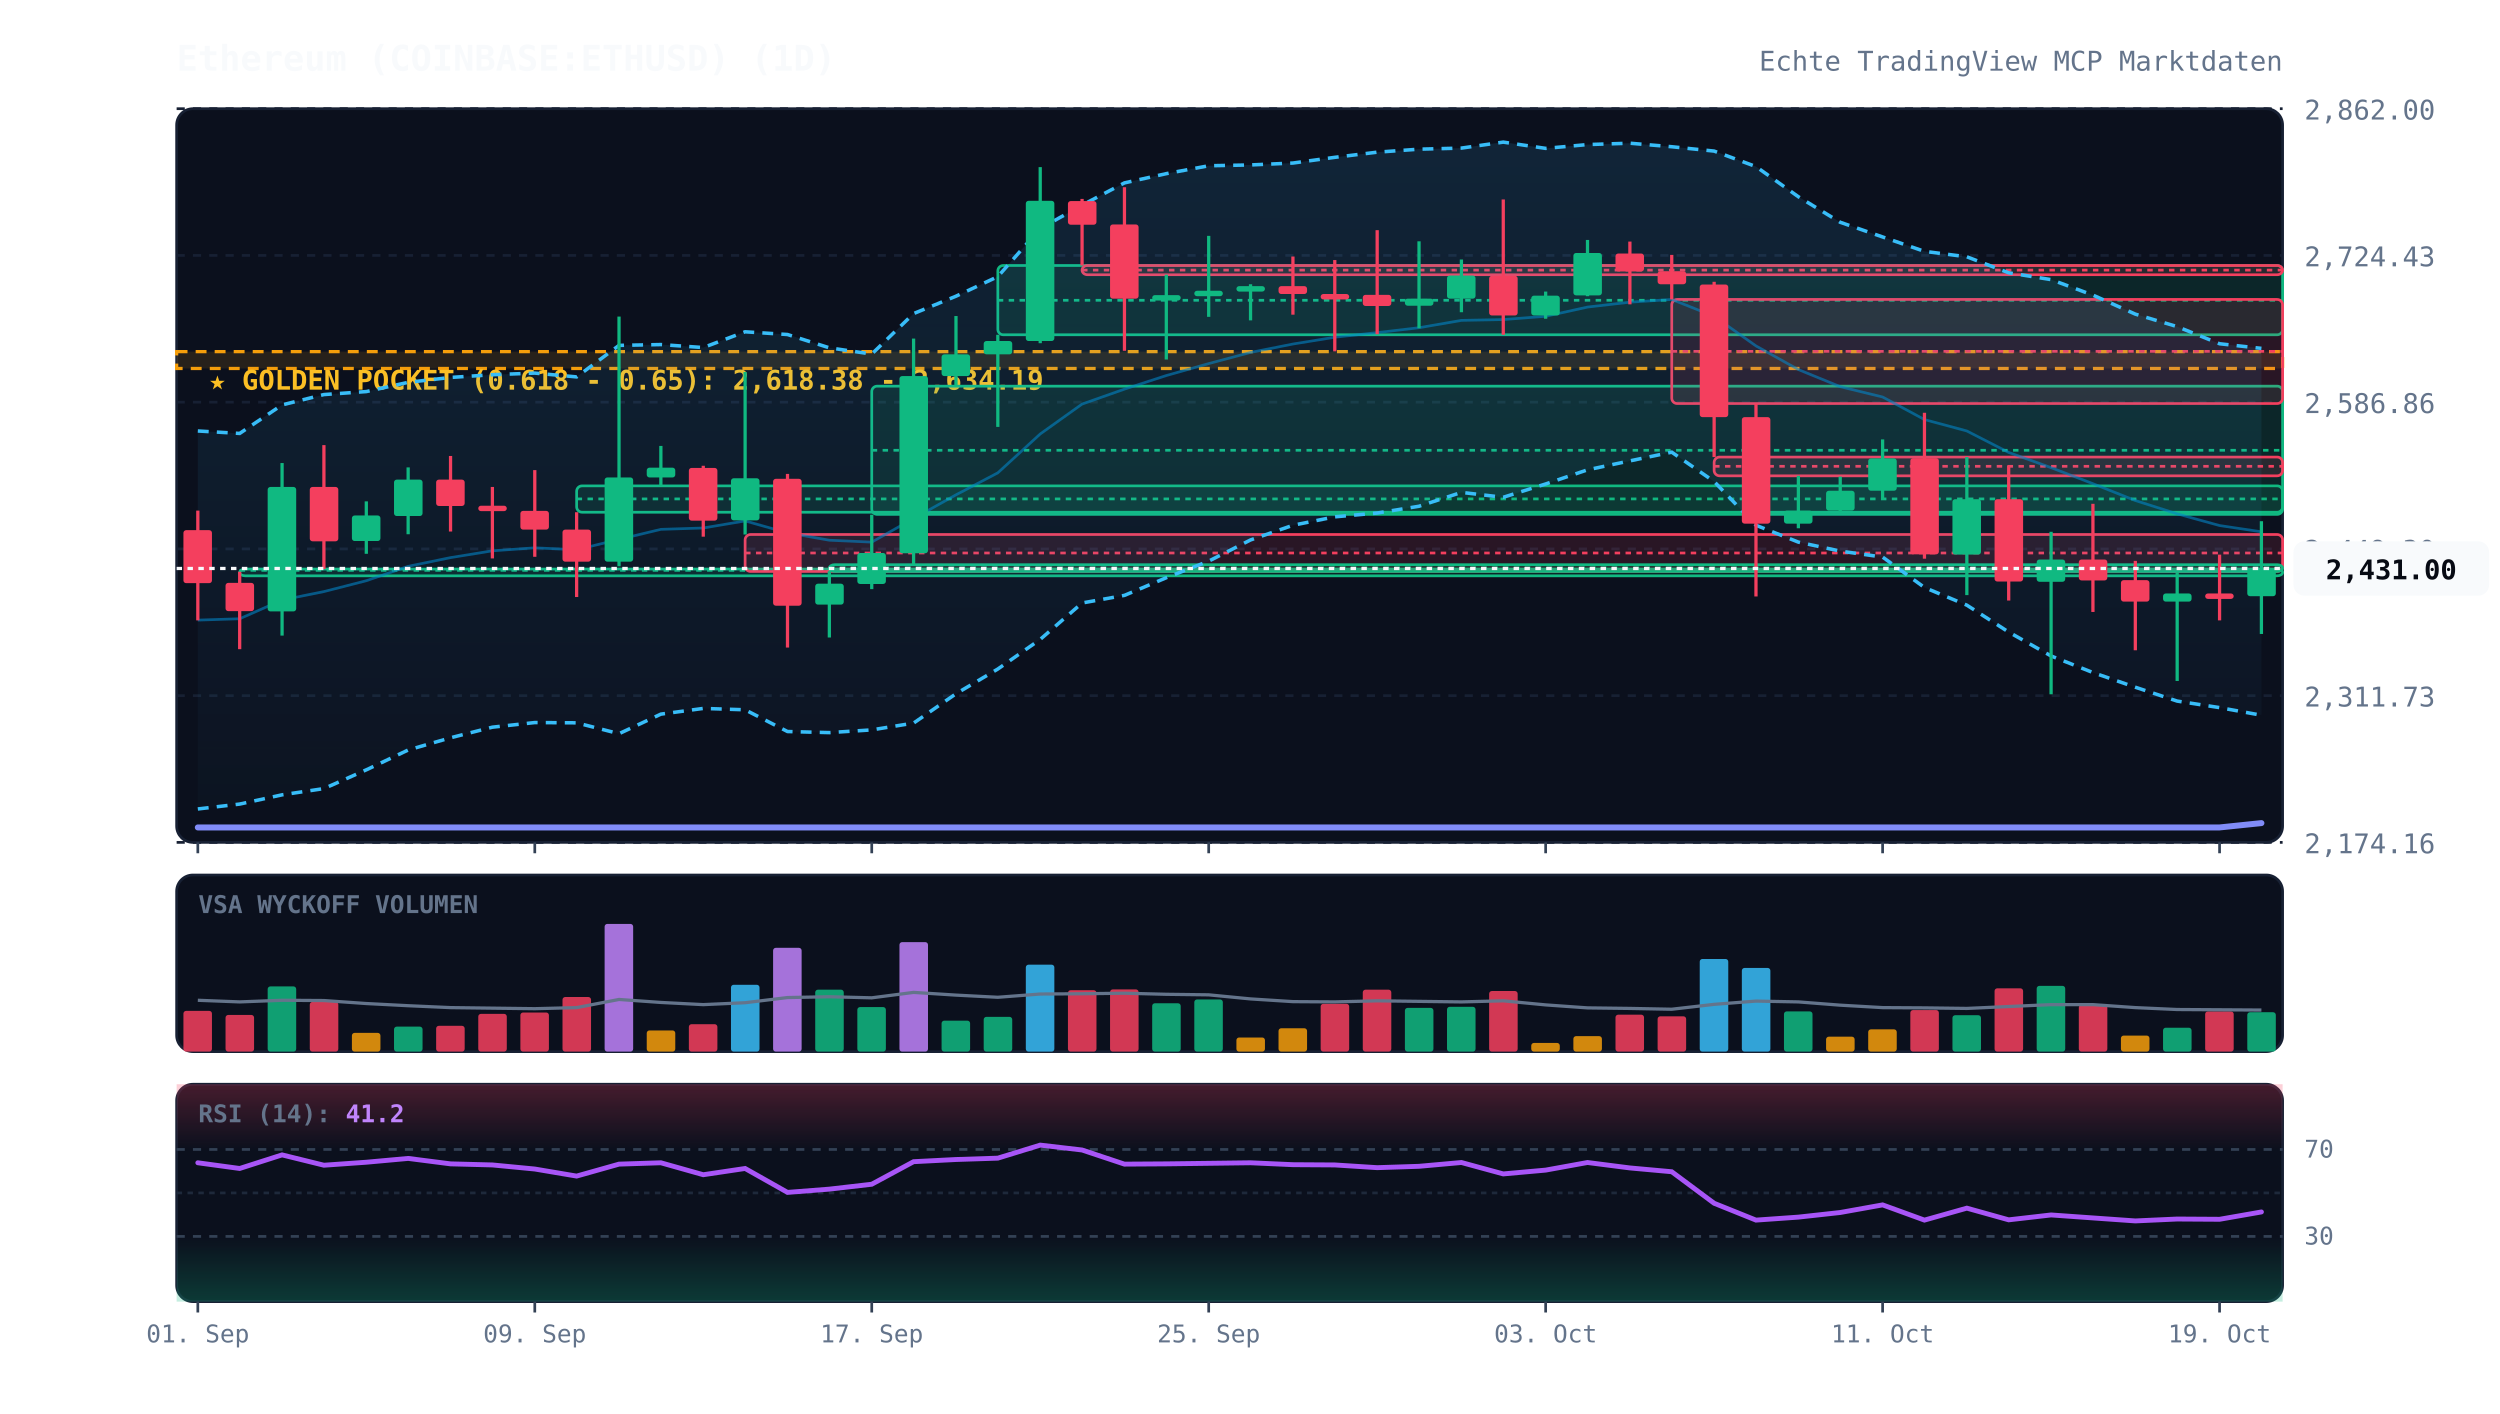
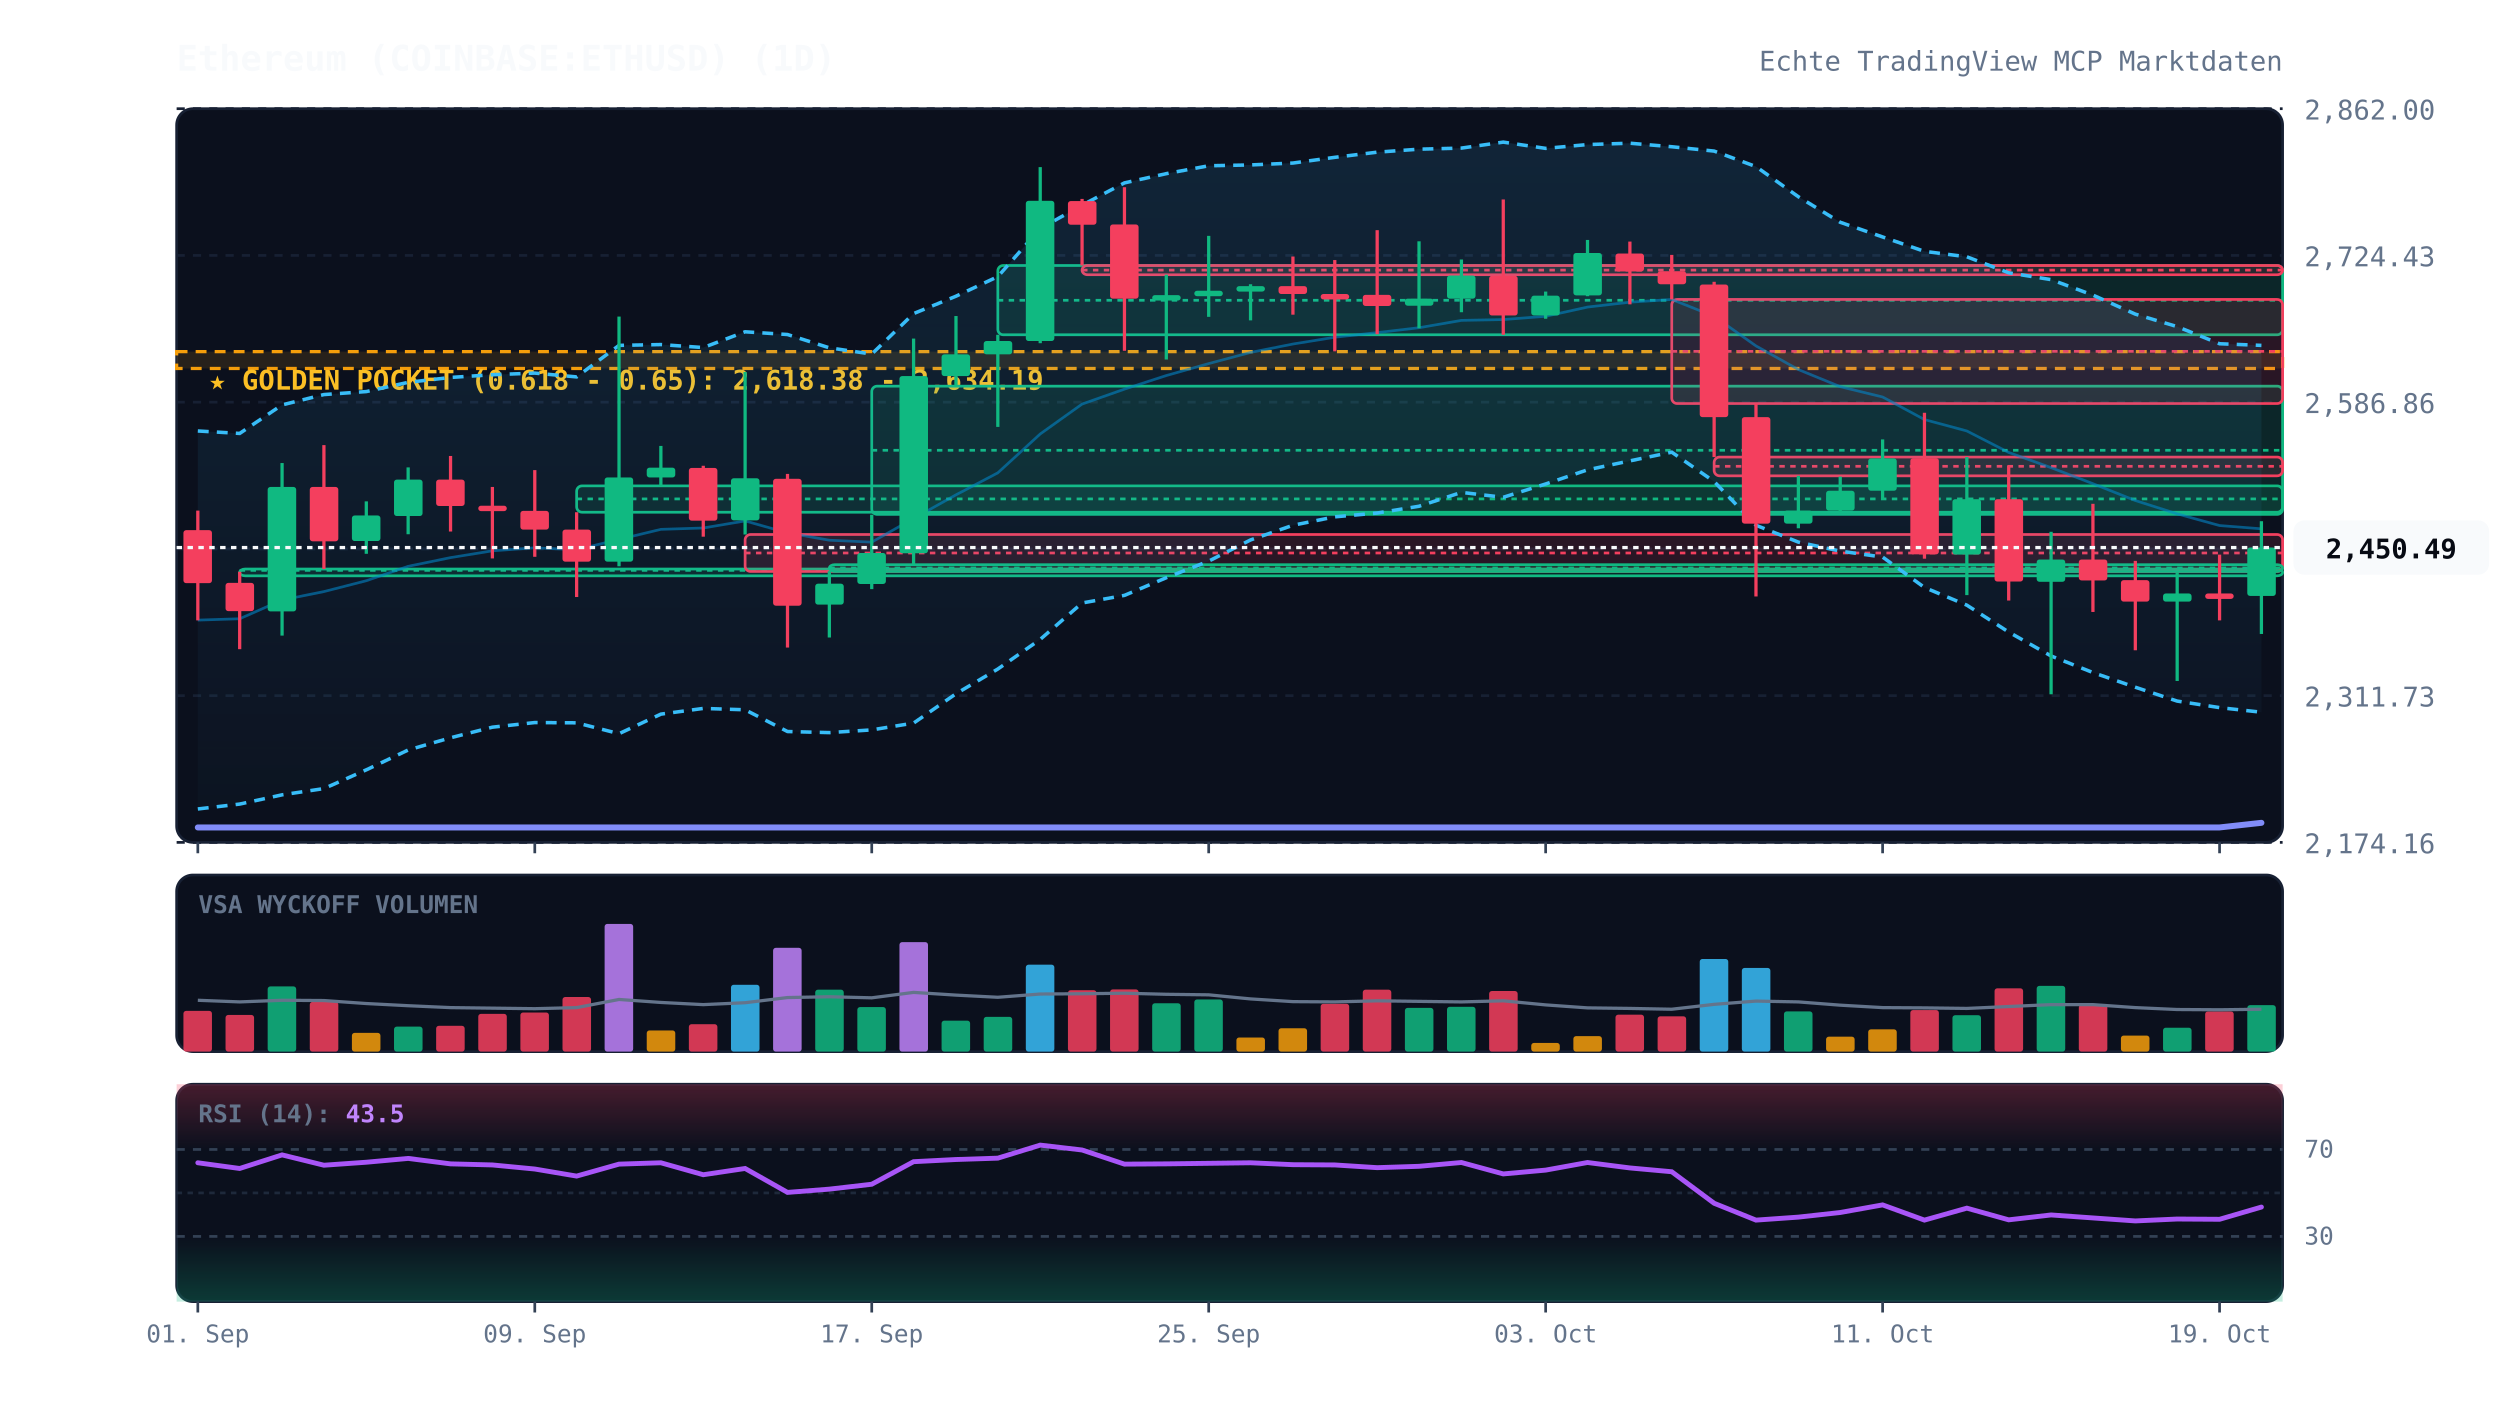
<svg xmlns="http://www.w3.org/2000/svg" viewBox="0 0 920 520" width="100%" height="100%" style="background:#070a13; font-family:'JetBrains Mono', monospace;">
  <defs>
    <linearGradient id="cloud-grad" x1="0%" y1="0%" x2="0%" y2="100%">
      <stop offset="0%" stop-color="#38bdf8" stop-opacity="0.12" />
      <stop offset="100%" stop-color="#38bdf8" stop-opacity="0.02" />
    </linearGradient>
    <linearGradient id="rsi-overbought" x1="0%" y1="0%" x2="0%" y2="100%">
      <stop offset="0%" stop-color="#f43f5e" stop-opacity="0.25" />
      <stop offset="100%" stop-color="#f43f5e" stop-opacity="0.0" />
    </linearGradient>
    <linearGradient id="rsi-oversold" x1="0%" y1="0%" x2="0%" y2="100%">
      <stop offset="0%" stop-color="#10b981" stop-opacity="0.0" />
      <stop offset="100%" stop-color="#10b981" stop-opacity="0.25" />
    </linearGradient>
  </defs>
  <rect x="65" y="40" width="775" height="270" fill="#0b101d" rx="6" stroke="#172033" stroke-width="1" />
  <rect x="65" y="322" width="775" height="65" fill="#0b101d" rx="6" stroke="#172033" stroke-width="1" />
  <rect x="65" y="399" width="775" height="80" fill="#0b101d" rx="6" stroke="#172033" stroke-width="1" />
  <line x1="65" y1="310.0" x2="840" y2="310.0" stroke="#172033" stroke-dasharray="3,3" stroke-width="1" />
  <text x="848" y="314.0" fill="#64748b" font-size="10" text-anchor="start">2,174.16</text>
  <line x1="65" y1="256.0" x2="840" y2="256.0" stroke="#172033" stroke-dasharray="3,3" stroke-width="1" />
  <text x="848" y="260.0" fill="#64748b" font-size="10" text-anchor="start">2,311.73</text>
  <line x1="65" y1="202.0" x2="840" y2="202.0" stroke="#172033" stroke-dasharray="3,3" stroke-width="1" />
  <text x="848" y="206.0" fill="#64748b" font-size="10" text-anchor="start">2,449.30</text>
  <line x1="65" y1="148.0" x2="840" y2="148.0" stroke="#172033" stroke-dasharray="3,3" stroke-width="1" />
  <text x="848" y="152.0" fill="#64748b" font-size="10" text-anchor="start">2,586.86</text>
  <line x1="65" y1="94.0" x2="840" y2="94.0" stroke="#172033" stroke-dasharray="3,3" stroke-width="1" />
  <text x="848" y="98.0" fill="#64748b" font-size="10" text-anchor="start">2,724.43</text>
  <line x1="65" y1="40.0" x2="840" y2="40.0" stroke="#172033" stroke-dasharray="3,3" stroke-width="1" />
  <text x="848" y="44.0" fill="#64748b" font-size="10" text-anchor="start">2,862.00</text>
  <rect x="65" y="129.4" width="775" height="6.2" fill="rgba(245, 158, 11, 0.12)" stroke="#f59e0b" stroke-dasharray="4,3" stroke-width="1.2" />
  <text x="77" y="143.4" fill="#fbbf24" font-size="10" font-weight="bold">★ GOLDEN POCKET (0.618 - 0.65): 2,618.38 - 2,634.19</text>
  <rect x="88.2" y="209.4" width="751.8" height="2.5" fill="rgba(16, 185, 129, 0.13)" stroke="#10b981" stroke-width="1" rx="2" />
  <line x1="88.2" y1="209.9" x2="840" y2="209.9" stroke="#10b981" stroke-dasharray="2,2" stroke-width="1" />
  <rect x="212.2" y="178.8" width="627.8" height="9.7" fill="rgba(16, 185, 129, 0.13)" stroke="#10b981" stroke-width="1" rx="2" />
  <line x1="212.2" y1="183.6" x2="840" y2="183.6" stroke="#10b981" stroke-dasharray="2,2" stroke-width="1" />
  <rect x="274.2" y="196.7" width="565.8" height="13.6" fill="rgba(244, 63, 94, 0.13)" stroke="#f43f5e" stroke-width="1" rx="2" />
  <line x1="274.2" y1="203.5" x2="840" y2="203.5" stroke="#f43f5e" stroke-dasharray="2,2" stroke-width="1" />
  <rect x="305.2" y="207.8" width="534.8" height="2.5" fill="rgba(16, 185, 129, 0.13)" stroke="#10b981" stroke-width="1" rx="2" />
  <line x1="305.2" y1="209.0" x2="840" y2="209.0" stroke="#10b981" stroke-dasharray="2,2" stroke-width="1" />
  <rect x="320.8" y="142.1" width="519.2" height="47.2" fill="rgba(16, 185, 129, 0.13)" stroke="#10b981" stroke-width="1" rx="2" />
  <line x1="320.8" y1="165.7" x2="840" y2="165.7" stroke="#10b981" stroke-dasharray="2,2" stroke-width="1" />
  <rect x="367.2" y="97.7" width="472.8" height="25.5" fill="rgba(16, 185, 129, 0.13)" stroke="#10b981" stroke-width="1" rx="2" />
  <line x1="367.2" y1="110.5" x2="840" y2="110.5" stroke="#10b981" stroke-dasharray="2,2" stroke-width="1" />
  <rect x="398.2" y="97.7" width="441.8" height="3.4" fill="rgba(244, 63, 94, 0.13)" stroke="#f43f5e" stroke-width="1" rx="2" />
  <line x1="398.2" y1="99.4" x2="840" y2="99.4" stroke="#f43f5e" stroke-dasharray="2,2" stroke-width="1" />
  <rect x="615.2" y="110.2" width="224.8" height="38.3" fill="rgba(244, 63, 94, 0.13)" stroke="#f43f5e" stroke-width="1" rx="2" />
  <line x1="615.2" y1="129.3" x2="840" y2="129.3" stroke="#f43f5e" stroke-dasharray="2,2" stroke-width="1" />
  <rect x="630.8" y="168.2" width="209.2" height="6.9" fill="rgba(244, 63, 94, 0.13)" stroke="#f43f5e" stroke-width="1" rx="2" />
  <line x1="630.8" y1="171.6" x2="840" y2="171.6" stroke="#f43f5e" stroke-dasharray="2,2" stroke-width="1" />
-   <polygon points="72.8,158.6 88.2,159.5 103.8,149.0 119.2,145.2 134.8,144.1 150.2,140.7 165.8,138.9 181.2,137.9 196.8,137.3 212.2,138.7 227.8,127.1 243.2,126.8 258.8,127.9 274.2,122.1 289.8,123.1 305.2,128.0 320.8,130.3 336.2,115.4 351.8,109.0 367.2,101.8 382.8,84.1 398.2,75.5 413.8,67.3 429.2,63.9 444.8,61.0 460.2,60.7 475.8,60.0 491.2,57.9 506.8,56.0 522.2,54.9 537.8,54.5 553.2,52.3 568.8,54.6 584.2,53.2 599.8,52.7 615.2,54.0 630.8,55.6 646.2,61.3 661.8,72.4 677.2,81.8 692.8,87.2 708.2,92.5 723.8,94.5 739.2,100.4 754.8,102.9 770.2,108.6 785.8,115.6 801.2,120.2 816.8,126.5 832.2,128.2 832.2,263.2 816.8,260.4 801.2,258.0 785.8,252.9 770.2,247.5 754.8,241.4 739.2,232.6 723.8,222.7 708.2,216.2 692.8,205.0 677.2,202.8 661.8,199.5 646.2,193.3 630.8,177.2 615.2,166.4 599.8,169.6 584.2,172.9 568.8,178.1 553.2,183.0 537.8,181.2 522.2,186.3 506.8,188.8 491.2,190.2 475.8,193.3 460.2,198.7 444.8,206.5 429.2,212.6 413.8,219.1 398.2,221.9 382.8,235.3 367.2,246.2 351.8,255.3 336.2,266.1 320.8,268.6 305.2,269.6 289.8,269.2 274.2,261.2 258.8,260.7 243.2,262.8 227.8,270.0 212.2,266.0 196.8,265.9 181.2,267.6 165.8,271.5 150.2,276.0 134.8,283.3 119.2,290.2 103.8,292.5 88.2,295.9 72.8,297.7" fill="url(#cloud-grad)" />
-   <polyline points="72.8,158.6 88.2,159.5 103.8,149.0 119.2,145.2 134.8,144.1 150.2,140.7 165.8,138.9 181.2,137.9 196.8,137.3 212.2,138.7 227.8,127.1 243.2,126.8 258.8,127.9 274.2,122.1 289.8,123.1 305.2,128.0 320.8,130.3 336.2,115.4 351.8,109.0 367.2,101.8 382.8,84.1 398.2,75.5 413.8,67.3 429.2,63.9 444.8,61.0 460.2,60.7 475.8,60.0 491.2,57.9 506.8,56.0 522.2,54.9 537.8,54.5 553.2,52.3 568.8,54.6 584.2,53.2 599.8,52.7 615.2,54.0 630.8,55.6 646.2,61.3 661.8,72.4 677.2,81.8 692.8,87.2 708.2,92.5 723.8,94.5 739.2,100.4 754.8,102.9 770.2,108.6 785.8,115.6 801.2,120.2 816.8,126.5 832.2,128.2" fill="none" stroke="#38bdf8" stroke-width="1.3" stroke-dasharray="4,3" />
-   <polyline points="72.8,297.7 88.2,295.9 103.8,292.5 119.2,290.2 134.8,283.3 150.2,276.0 165.8,271.5 181.2,267.6 196.8,265.9 212.2,266.0 227.8,270.0 243.2,262.8 258.8,260.7 274.2,261.2 289.8,269.2 305.2,269.6 320.8,268.6 336.2,266.1 351.8,255.3 367.2,246.2 382.8,235.3 398.2,221.9 413.8,219.1 429.2,212.6 444.8,206.5 460.2,198.7 475.8,193.3 491.2,190.2 506.8,188.8 522.2,186.3 537.8,181.2 553.2,183.0 568.8,178.1 584.2,172.9 599.8,169.6 615.2,166.4 630.8,177.2 646.2,193.3 661.8,199.5 677.2,202.8 692.8,205.0 708.2,216.2 723.8,222.7 739.2,232.6 754.8,241.4 770.2,247.5 785.8,252.9 801.2,258.0 816.8,260.4 832.2,263.2" fill="none" stroke="#38bdf8" stroke-width="1.3" stroke-dasharray="4,3" />
-   <polyline points="72.8,228.2 88.2,227.7 103.8,220.8 119.2,217.7 134.8,213.7 150.2,208.4 165.8,205.2 181.2,202.7 196.8,201.6 212.2,202.3 227.8,198.5 243.2,194.8 258.8,194.3 274.2,191.7 289.8,196.1 305.2,198.8 320.8,199.5 336.2,190.8 351.8,182.1 367.2,174.0 382.8,159.7 398.2,148.7 413.8,143.2 429.2,138.2 444.8,133.8 460.2,129.7 475.8,126.6 491.2,124.1 506.8,122.4 522.2,120.6 537.8,117.9 553.2,117.6 568.8,116.4 584.2,113.0 599.8,111.2 615.2,110.2 630.8,116.4 646.2,127.3 661.8,136.0 677.2,142.3 692.8,146.1 708.2,154.4 723.8,158.6 739.2,166.5 754.8,172.1 770.2,178.0 785.8,184.2 801.2,189.1 816.8,193.4 832.2,195.7" fill="none" stroke="#0284c7" stroke-width="1.0" stroke-opacity="0.6" />
-   <polyline points="72.8,304.5 88.2,304.5 103.8,304.5 119.2,304.5 134.8,304.5 150.2,304.5 165.8,304.5 181.2,304.5 196.8,304.5 212.2,304.5 227.8,304.5 243.2,304.5 258.8,304.5 274.2,304.5 289.8,304.5 305.2,304.5 320.8,304.5 336.2,304.5 351.8,304.5 367.2,304.5 382.8,304.5 398.2,304.5 413.8,304.5 429.2,304.5 444.8,304.5 460.2,304.5 475.8,304.5 491.2,304.5 506.8,304.5 522.2,304.5 537.8,304.5 553.2,304.5 568.8,304.5 584.2,304.5 599.8,304.5 615.2,304.5 630.8,304.5 646.2,304.5 661.8,304.5 677.2,304.5 692.8,304.5 708.2,304.5 723.8,304.5 739.2,304.5 754.8,304.5 770.2,304.5 785.8,304.5 801.2,304.5 816.8,304.5 832.2,302.9" fill="none" stroke="#818cf8" stroke-width="2.2" stroke-linecap="round" />
+   <polygon points="72.8,158.6 88.2,159.5 103.8,149.0 119.2,145.2 134.8,144.1 150.2,140.7 165.8,138.9 181.2,137.9 196.8,137.3 212.2,138.7 227.8,127.1 243.2,126.8 258.8,127.9 274.2,122.1 289.8,123.1 305.2,128.0 320.8,130.3 336.2,115.4 351.8,109.0 367.2,101.8 382.8,84.1 398.2,75.5 413.8,67.3 429.2,63.9 444.8,61.0 460.2,60.7 475.8,60.0 491.2,57.9 506.8,56.0 522.2,54.9 537.8,54.5 553.2,52.3 568.8,54.6 584.2,53.2 599.8,52.7 615.2,54.0 630.8,55.6 646.2,61.3 661.8,72.4 677.2,81.8 692.8,87.2 708.2,92.5 723.8,94.5 739.2,100.4 754.8,102.9 770.2,108.6 785.8,115.6 801.2,120.2 816.8,126.5 832.2,127.1 832.2,262.1 816.8,260.4 801.2,258.0 785.8,252.9 770.2,247.5 754.8,241.4 739.2,232.6 723.8,222.7 708.2,216.2 692.8,205.0 677.2,202.8 661.8,199.5 646.2,193.3 630.8,177.2 615.2,166.4 599.8,169.6 584.2,172.9 568.8,178.1 553.2,183.0 537.8,181.2 522.2,186.3 506.8,188.8 491.2,190.2 475.8,193.3 460.2,198.7 444.8,206.5 429.2,212.6 413.8,219.1 398.2,221.9 382.8,235.3 367.2,246.2 351.8,255.3 336.2,266.1 320.8,268.6 305.2,269.6 289.8,269.2 274.2,261.2 258.8,260.7 243.2,262.8 227.8,270.0 212.2,266.0 196.8,265.9 181.2,267.6 165.8,271.5 150.2,276.0 134.8,283.3 119.2,290.2 103.8,292.5 88.2,295.9 72.8,297.7" fill="url(#cloud-grad)" />
+   <polyline points="72.8,158.6 88.2,159.5 103.8,149.0 119.2,145.2 134.8,144.1 150.2,140.7 165.8,138.9 181.2,137.9 196.8,137.3 212.2,138.7 227.8,127.1 243.2,126.8 258.8,127.9 274.2,122.1 289.8,123.1 305.2,128.0 320.8,130.3 336.2,115.4 351.8,109.0 367.2,101.8 382.8,84.1 398.2,75.5 413.8,67.3 429.2,63.9 444.8,61.0 460.2,60.7 475.8,60.0 491.2,57.9 506.8,56.0 522.2,54.9 537.8,54.5 553.2,52.3 568.8,54.6 584.2,53.2 599.8,52.7 615.2,54.0 630.8,55.6 646.2,61.3 661.8,72.4 677.2,81.8 692.8,87.2 708.2,92.5 723.8,94.5 739.2,100.4 754.8,102.9 770.2,108.6 785.8,115.6 801.2,120.2 816.8,126.5 832.2,127.1" fill="none" stroke="#38bdf8" stroke-width="1.3" stroke-dasharray="4,3" />
+   <polyline points="72.8,297.7 88.2,295.9 103.8,292.5 119.2,290.2 134.8,283.3 150.2,276.0 165.8,271.5 181.2,267.6 196.8,265.9 212.2,266.0 227.8,270.0 243.2,262.8 258.8,260.7 274.2,261.2 289.8,269.2 305.2,269.6 320.8,268.6 336.2,266.1 351.8,255.3 367.2,246.2 382.8,235.3 398.2,221.9 413.8,219.1 429.2,212.6 444.8,206.5 460.2,198.7 475.8,193.3 491.2,190.2 506.8,188.8 522.2,186.3 537.8,181.2 553.2,183.0 568.8,178.1 584.2,172.9 599.8,169.6 615.2,166.4 630.8,177.2 646.2,193.3 661.8,199.5 677.2,202.8 692.8,205.0 708.2,216.2 723.8,222.7 739.2,232.6 754.8,241.4 770.2,247.5 785.8,252.9 801.2,258.0 816.8,260.4 832.2,262.1" fill="none" stroke="#38bdf8" stroke-width="1.3" stroke-dasharray="4,3" />
+   <polyline points="72.8,228.2 88.2,227.7 103.8,220.8 119.2,217.7 134.8,213.7 150.2,208.4 165.8,205.2 181.2,202.7 196.8,201.6 212.2,202.3 227.8,198.5 243.2,194.8 258.8,194.3 274.2,191.7 289.8,196.1 305.2,198.8 320.8,199.5 336.2,190.8 351.8,182.1 367.2,174.0 382.8,159.7 398.2,148.7 413.8,143.2 429.2,138.2 444.8,133.8 460.2,129.7 475.8,126.6 491.2,124.1 506.8,122.4 522.2,120.6 537.8,117.9 553.2,117.6 568.8,116.4 584.2,113.0 599.8,111.2 615.2,110.2 630.8,116.4 646.2,127.3 661.8,136.0 677.2,142.3 692.8,146.1 708.2,154.4 723.8,158.6 739.2,166.5 754.8,172.1 770.2,178.0 785.8,184.2 801.2,189.1 816.8,193.4 832.2,194.6" fill="none" stroke="#0284c7" stroke-width="1.0" stroke-opacity="0.6" />
+   <polyline points="72.8,304.5 88.2,304.5 103.8,304.5 119.2,304.5 134.8,304.5 150.2,304.5 165.8,304.5 181.2,304.5 196.8,304.5 212.2,304.5 227.8,304.5 243.2,304.5 258.8,304.5 274.2,304.5 289.8,304.5 305.2,304.5 320.8,304.5 336.2,304.5 351.8,304.5 367.2,304.5 382.8,304.5 398.2,304.5 413.8,304.5 429.2,304.5 444.8,304.5 460.2,304.5 475.8,304.5 491.2,304.5 506.8,304.5 522.2,304.5 537.8,304.5 553.2,304.5 568.8,304.5 584.2,304.5 599.8,304.5 615.2,304.5 630.8,304.5 646.2,304.5 661.8,304.5 677.2,304.5 692.8,304.5 708.2,304.5 723.8,304.5 739.2,304.5 754.8,304.5 770.2,304.5 785.8,304.5 801.2,304.5 816.8,304.5 832.2,302.8" fill="none" stroke="#818cf8" stroke-width="2.2" stroke-linecap="round" />
  <line x1="72.8" y1="187.9" x2="72.8" y2="228.3" stroke="#f43f5e" stroke-width="1.2" />
  <rect x="67.5" y="195.1" width="10.5" height="19.5" fill="#f43f5e" rx="1" />
  <line x1="88.2" y1="210.4" x2="88.2" y2="238.9" stroke="#f43f5e" stroke-width="1.2" />
  <rect x="83.0" y="214.5" width="10.5" height="10.4" fill="#f43f5e" rx="1" />
  <line x1="103.8" y1="170.4" x2="103.8" y2="233.9" stroke="#10b981" stroke-width="1.2" />
  <rect x="98.5" y="179.2" width="10.5" height="45.8" fill="#10b981" rx="1" />
  <line x1="119.2" y1="163.8" x2="119.2" y2="209.4" stroke="#f43f5e" stroke-width="1.2" />
  <rect x="114.0" y="179.2" width="10.5" height="20.0" fill="#f43f5e" rx="1" />
  <line x1="134.8" y1="184.5" x2="134.8" y2="203.8" stroke="#10b981" stroke-width="1.2" />
  <rect x="129.5" y="189.7" width="10.5" height="9.4" fill="#10b981" rx="1" />
  <line x1="150.2" y1="172.0" x2="150.2" y2="196.6" stroke="#10b981" stroke-width="1.2" />
  <rect x="145.0" y="176.5" width="10.5" height="13.4" fill="#10b981" rx="1" />
  <line x1="165.8" y1="167.8" x2="165.8" y2="195.6" stroke="#f43f5e" stroke-width="1.2" />
  <rect x="160.5" y="176.5" width="10.5" height="9.7" fill="#f43f5e" rx="1" />
  <line x1="181.2" y1="179.2" x2="181.2" y2="205.5" stroke="#f43f5e" stroke-width="1.2" />
  <rect x="176.0" y="186.1" width="10.5" height="2.0" fill="#f43f5e" rx="1" />
  <line x1="196.8" y1="173.0" x2="196.8" y2="204.9" stroke="#f43f5e" stroke-width="1.2" />
  <rect x="191.5" y="188.0" width="10.5" height="6.9" fill="#f43f5e" rx="1" />
  <line x1="212.2" y1="188.5" x2="212.2" y2="219.7" stroke="#f43f5e" stroke-width="1.2" />
  <rect x="207.0" y="194.9" width="10.5" height="11.8" fill="#f43f5e" rx="1" />
  <line x1="227.8" y1="116.5" x2="227.8" y2="208.4" stroke="#10b981" stroke-width="1.2" />
  <rect x="222.5" y="175.7" width="10.5" height="31.0" fill="#10b981" rx="1" />
  <line x1="243.2" y1="164.1" x2="243.2" y2="178.8" stroke="#10b981" stroke-width="1.2" />
  <rect x="238.0" y="172.1" width="10.5" height="3.6" fill="#10b981" rx="1" />
  <line x1="258.8" y1="171.4" x2="258.8" y2="197.5" stroke="#f43f5e" stroke-width="1.2" />
  <rect x="253.5" y="172.2" width="10.5" height="19.4" fill="#f43f5e" rx="1" />
  <line x1="274.2" y1="136.9" x2="274.2" y2="196.7" stroke="#10b981" stroke-width="1.2" />
  <rect x="269.0" y="176.0" width="10.5" height="15.5" fill="#10b981" rx="1" />
  <line x1="289.8" y1="174.4" x2="289.8" y2="238.3" stroke="#f43f5e" stroke-width="1.2" />
  <rect x="284.5" y="176.2" width="10.5" height="46.7" fill="#f43f5e" rx="1" />
  <line x1="305.2" y1="210.2" x2="305.2" y2="234.6" stroke="#10b981" stroke-width="1.2" />
  <rect x="300.0" y="214.8" width="10.5" height="7.7" fill="#10b981" rx="1" />
  <line x1="320.8" y1="189.4" x2="320.8" y2="216.8" stroke="#10b981" stroke-width="1.2" />
  <rect x="315.5" y="203.5" width="10.5" height="11.4" fill="#10b981" rx="1" />
  <line x1="336.2" y1="124.6" x2="336.2" y2="207.8" stroke="#10b981" stroke-width="1.2" />
  <rect x="331.0" y="138.4" width="10.5" height="65.2" fill="#10b981" rx="1" />
  <line x1="351.8" y1="116.3" x2="351.8" y2="142.1" stroke="#10b981" stroke-width="1.2" />
  <rect x="346.5" y="130.4" width="10.5" height="8.0" fill="#10b981" rx="1" />
  <line x1="367.2" y1="123.2" x2="367.2" y2="157.1" stroke="#10b981" stroke-width="1.2" />
  <rect x="362.0" y="125.5" width="10.5" height="4.9" fill="#10b981" rx="1" />
  <line x1="382.8" y1="61.5" x2="382.8" y2="126.3" stroke="#10b981" stroke-width="1.2" />
  <rect x="377.5" y="73.9" width="10.5" height="51.6" fill="#10b981" rx="1" />
  <line x1="398.2" y1="73.2" x2="398.2" y2="97.7" stroke="#f43f5e" stroke-width="1.2" />
  <rect x="393.0" y="74.0" width="10.5" height="8.7" fill="#f43f5e" rx="1" />
  <line x1="413.8" y1="68.9" x2="413.8" y2="129.1" stroke="#f43f5e" stroke-width="1.2" />
  <rect x="408.5" y="82.6" width="10.5" height="27.3" fill="#f43f5e" rx="1" />
  <line x1="429.2" y1="101.1" x2="429.2" y2="132.3" stroke="#10b981" stroke-width="1.2" />
  <rect x="424.0" y="108.6" width="10.5" height="2.0" fill="#10b981" rx="1" />
  <line x1="444.8" y1="86.8" x2="444.8" y2="116.6" stroke="#10b981" stroke-width="1.2" />
  <rect x="439.5" y="107.0" width="10.5" height="2.0" fill="#10b981" rx="1" />
  <line x1="460.2" y1="104.6" x2="460.2" y2="117.9" stroke="#10b981" stroke-width="1.2" />
  <rect x="455.0" y="105.3" width="10.5" height="2.0" fill="#10b981" rx="1" />
  <line x1="475.8" y1="94.4" x2="475.8" y2="115.8" stroke="#f43f5e" stroke-width="1.2" />
  <rect x="470.5" y="105.3" width="10.5" height="2.9" fill="#f43f5e" rx="1" />
  <line x1="491.2" y1="95.7" x2="491.2" y2="129.3" stroke="#f43f5e" stroke-width="1.2" />
  <rect x="486.0" y="108.2" width="10.5" height="2.0" fill="#f43f5e" rx="1" />
  <line x1="506.8" y1="84.7" x2="506.8" y2="123.0" stroke="#f43f5e" stroke-width="1.2" />
  <rect x="501.5" y="108.5" width="10.5" height="4.1" fill="#f43f5e" rx="1" />
  <line x1="522.2" y1="88.8" x2="522.2" y2="120.8" stroke="#10b981" stroke-width="1.2" />
  <rect x="517.0" y="109.9" width="10.5" height="2.6" fill="#10b981" rx="1" />
  <line x1="537.8" y1="95.5" x2="537.8" y2="114.9" stroke="#10b981" stroke-width="1.2" />
  <rect x="532.5" y="101.4" width="10.5" height="8.5" fill="#10b981" rx="1" />
  <line x1="553.2" y1="73.4" x2="553.2" y2="123.2" stroke="#f43f5e" stroke-width="1.2" />
  <rect x="548.0" y="101.5" width="10.5" height="14.6" fill="#f43f5e" rx="1" />
  <line x1="568.8" y1="107.3" x2="568.8" y2="117.3" stroke="#10b981" stroke-width="1.2" />
  <rect x="563.5" y="108.8" width="10.5" height="7.3" fill="#10b981" rx="1" />
  <line x1="584.2" y1="88.3" x2="584.2" y2="109.0" stroke="#10b981" stroke-width="1.2" />
  <rect x="579.0" y="93.1" width="10.5" height="15.6" fill="#10b981" rx="1" />
  <line x1="599.8" y1="88.9" x2="599.8" y2="112.0" stroke="#f43f5e" stroke-width="1.2" />
  <rect x="594.5" y="93.3" width="10.5" height="6.6" fill="#f43f5e" rx="1" />
  <line x1="615.2" y1="93.8" x2="615.2" y2="110.2" stroke="#f43f5e" stroke-width="1.2" />
  <rect x="610.0" y="99.8" width="10.5" height="4.8" fill="#f43f5e" rx="1" />
  <line x1="630.8" y1="103.7" x2="630.8" y2="168.2" stroke="#f43f5e" stroke-width="1.2" />
  <rect x="625.5" y="104.7" width="10.5" height="48.8" fill="#f43f5e" rx="1" />
  <line x1="646.2" y1="148.5" x2="646.2" y2="219.5" stroke="#f43f5e" stroke-width="1.2" />
  <rect x="641.0" y="153.5" width="10.5" height="39.2" fill="#f43f5e" rx="1" />
  <line x1="661.8" y1="175.1" x2="661.8" y2="194.4" stroke="#10b981" stroke-width="1.2" />
  <rect x="656.5" y="187.9" width="10.5" height="4.8" fill="#10b981" rx="1" />
  <line x1="677.2" y1="175.4" x2="677.2" y2="188.5" stroke="#10b981" stroke-width="1.2" />
  <rect x="672.0" y="180.6" width="10.5" height="7.3" fill="#10b981" rx="1" />
  <line x1="692.8" y1="161.7" x2="692.8" y2="184.0" stroke="#10b981" stroke-width="1.2" />
  <rect x="687.5" y="168.7" width="10.5" height="11.9" fill="#10b981" rx="1" />
  <line x1="708.2" y1="151.9" x2="708.2" y2="205.6" stroke="#f43f5e" stroke-width="1.2" />
  <rect x="703.0" y="168.6" width="10.5" height="35.4" fill="#f43f5e" rx="1" />
  <line x1="723.8" y1="168.2" x2="723.8" y2="219.0" stroke="#10b981" stroke-width="1.2" />
  <rect x="718.5" y="183.7" width="10.5" height="20.4" fill="#10b981" rx="1" />
  <line x1="739.2" y1="171.3" x2="739.2" y2="221.0" stroke="#f43f5e" stroke-width="1.2" />
  <rect x="734.0" y="183.7" width="10.5" height="30.3" fill="#f43f5e" rx="1" />
  <line x1="754.8" y1="195.7" x2="754.8" y2="255.5" stroke="#10b981" stroke-width="1.2" />
  <rect x="749.5" y="205.9" width="10.5" height="8.2" fill="#10b981" rx="1" />
  <line x1="770.2" y1="185.4" x2="770.2" y2="225.2" stroke="#f43f5e" stroke-width="1.2" />
  <rect x="765.0" y="205.9" width="10.5" height="7.7" fill="#f43f5e" rx="1" />
  <line x1="785.8" y1="206.4" x2="785.8" y2="239.3" stroke="#f43f5e" stroke-width="1.2" />
  <rect x="780.5" y="213.5" width="10.5" height="7.9" fill="#f43f5e" rx="1" />
  <line x1="801.2" y1="210.7" x2="801.2" y2="250.6" stroke="#10b981" stroke-width="1.2" />
  <rect x="796.0" y="218.4" width="10.5" height="3.0" fill="#10b981" rx="1" />
  <line x1="816.8" y1="204.1" x2="816.8" y2="228.3" stroke="#f43f5e" stroke-width="1.2" />
  <rect x="811.5" y="218.4" width="10.5" height="2.0" fill="#f43f5e" rx="1" />
  <line x1="832.2" y1="191.8" x2="832.2" y2="233.3" stroke="#10b981" stroke-width="1.2" />
-   <rect x="827.0" y="209.2" width="10.5" height="10.2" fill="#10b981" rx="1" />
-   <line x1="65" y1="209.2" x2="840" y2="209.2" stroke="#f8fafc" stroke-width="1.2" stroke-dasharray="2,2" />
-   <rect x="844" y="199.2" width="72" height="20" fill="#f8fafc" rx="4" />
-   <text x="880" y="213.2" fill="#070a13" font-size="10" font-weight="bold" text-anchor="middle">2,431.00</text>
+   <rect x="827.0" y="201.5" width="10.5" height="17.8" fill="#10b981" rx="1" />
+   <line x1="65" y1="201.5" x2="840" y2="201.5" stroke="#f8fafc" stroke-width="1.2" stroke-dasharray="2,2" />
+   <rect x="844" y="191.5" width="72" height="20" fill="#f8fafc" rx="4" />
+   <text x="880" y="205.5" fill="#070a13" font-size="10" font-weight="bold" text-anchor="middle">2,450.49</text>
  <text x="73" y="336" fill="#64748b" font-size="9" font-weight="bold">VSA WYCKOFF VOLUMEN</text>
  <rect x="67.5" y="372.0" width="10.5" height="15.0" fill="#f43f5e" opacity="0.85" rx="1" />
  <rect x="83.0" y="373.5" width="10.5" height="13.5" fill="#f43f5e" opacity="0.85" rx="1" />
  <rect x="98.5" y="363.0" width="10.5" height="24.0" fill="#10b981" opacity="0.85" rx="1" />
  <rect x="114.0" y="368.7" width="10.5" height="18.3" fill="#f43f5e" opacity="0.85" rx="1" />
  <rect x="129.5" y="380.1" width="10.5" height="6.9" fill="#f59e0b" opacity="0.85" rx="1" />
  <rect x="145.0" y="377.8" width="10.5" height="9.2" fill="#10b981" opacity="0.85" rx="1" />
  <rect x="160.5" y="377.5" width="10.5" height="9.5" fill="#f43f5e" opacity="0.85" rx="1" />
  <rect x="176.0" y="373.1" width="10.5" height="13.9" fill="#f43f5e" opacity="0.85" rx="1" />
  <rect x="191.5" y="372.6" width="10.5" height="14.4" fill="#f43f5e" opacity="0.85" rx="1" />
  <rect x="207.0" y="366.9" width="10.5" height="20.1" fill="#f43f5e" opacity="0.85" rx="1" />
  <rect x="222.5" y="340.0" width="10.5" height="47.0" fill="#c084fc" opacity="0.85" rx="1" />
  <rect x="238.0" y="379.2" width="10.5" height="7.8" fill="#f59e0b" opacity="0.85" rx="1" />
  <rect x="253.5" y="376.9" width="10.5" height="10.1" fill="#f43f5e" opacity="0.85" rx="1" />
  <rect x="269.0" y="362.4" width="10.5" height="24.6" fill="#38bdf8" opacity="0.85" rx="1" />
  <rect x="284.5" y="348.8" width="10.5" height="38.2" fill="#c084fc" opacity="0.85" rx="1" />
  <rect x="300.0" y="364.2" width="10.5" height="22.8" fill="#10b981" opacity="0.85" rx="1" />
  <rect x="315.5" y="370.6" width="10.5" height="16.4" fill="#10b981" opacity="0.85" rx="1" />
  <rect x="331.0" y="346.7" width="10.5" height="40.3" fill="#c084fc" opacity="0.85" rx="1" />
  <rect x="346.5" y="375.6" width="10.5" height="11.4" fill="#10b981" opacity="0.85" rx="1" />
  <rect x="362.0" y="374.2" width="10.5" height="12.8" fill="#10b981" opacity="0.85" rx="1" />
  <rect x="377.5" y="355.0" width="10.5" height="32.0" fill="#38bdf8" opacity="0.85" rx="1" />
  <rect x="393.0" y="364.4" width="10.5" height="22.6" fill="#f43f5e" opacity="0.85" rx="1" />
  <rect x="408.5" y="364.1" width="10.5" height="22.9" fill="#f43f5e" opacity="0.85" rx="1" />
  <rect x="424.0" y="369.2" width="10.5" height="17.8" fill="#10b981" opacity="0.85" rx="1" />
  <rect x="439.5" y="367.8" width="10.5" height="19.2" fill="#10b981" opacity="0.85" rx="1" />
  <rect x="455.0" y="381.8" width="10.5" height="5.2" fill="#f59e0b" opacity="0.85" rx="1" />
  <rect x="470.5" y="378.4" width="10.5" height="8.6" fill="#f59e0b" opacity="0.85" rx="1" />
  <rect x="486.0" y="369.4" width="10.5" height="17.6" fill="#f43f5e" opacity="0.85" rx="1" />
  <rect x="501.5" y="364.2" width="10.5" height="22.8" fill="#f43f5e" opacity="0.85" rx="1" />
  <rect x="517.0" y="370.9" width="10.5" height="16.1" fill="#10b981" opacity="0.85" rx="1" />
  <rect x="532.5" y="370.5" width="10.5" height="16.5" fill="#10b981" opacity="0.85" rx="1" />
  <rect x="548.0" y="364.7" width="10.5" height="22.3" fill="#f43f5e" opacity="0.85" rx="1" />
  <rect x="563.5" y="383.8" width="10.5" height="3.2" fill="#f59e0b" opacity="0.85" rx="1" />
  <rect x="579.0" y="381.3" width="10.5" height="5.7" fill="#f59e0b" opacity="0.85" rx="1" />
  <rect x="594.5" y="373.4" width="10.5" height="13.6" fill="#f43f5e" opacity="0.85" rx="1" />
  <rect x="610.0" y="374.0" width="10.5" height="13.0" fill="#f43f5e" opacity="0.85" rx="1" />
  <rect x="625.5" y="352.9" width="10.5" height="34.1" fill="#38bdf8" opacity="0.85" rx="1" />
  <rect x="641.0" y="356.2" width="10.5" height="30.8" fill="#38bdf8" opacity="0.85" rx="1" />
  <rect x="656.5" y="372.2" width="10.5" height="14.8" fill="#10b981" opacity="0.85" rx="1" />
  <rect x="672.0" y="381.5" width="10.5" height="5.5" fill="#f59e0b" opacity="0.85" rx="1" />
  <rect x="687.5" y="378.8" width="10.5" height="8.2" fill="#f59e0b" opacity="0.85" rx="1" />
  <rect x="703.0" y="371.7" width="10.5" height="15.3" fill="#f43f5e" opacity="0.85" rx="1" />
  <rect x="718.5" y="373.6" width="10.5" height="13.4" fill="#10b981" opacity="0.85" rx="1" />
  <rect x="734.0" y="363.7" width="10.5" height="23.3" fill="#f43f5e" opacity="0.85" rx="1" />
  <rect x="749.5" y="362.8" width="10.5" height="24.2" fill="#10b981" opacity="0.85" rx="1" />
  <rect x="765.0" y="369.8" width="10.5" height="17.2" fill="#f43f5e" opacity="0.85" rx="1" />
  <rect x="780.5" y="381.1" width="10.5" height="5.9" fill="#f59e0b" opacity="0.85" rx="1" />
  <rect x="796.0" y="378.2" width="10.5" height="8.8" fill="#10b981" opacity="0.85" rx="1" />
  <rect x="811.5" y="372.2" width="10.5" height="14.8" fill="#f43f5e" opacity="0.85" rx="1" />
-   <rect x="827.0" y="372.5" width="10.5" height="14.5" fill="#10b981" opacity="0.85" rx="1" />
-   <polyline points="72.8,368.1 88.2,368.7 103.8,368.1 119.2,368.2 134.8,369.3 150.2,370.1 165.8,370.8 181.2,371.0 196.8,371.2 212.2,370.8 227.8,367.8 243.2,368.9 258.8,369.7 274.2,369.0 289.8,367.1 305.2,366.8 320.8,367.2 336.2,365.2 351.8,366.2 367.2,367.0 382.8,365.8 398.2,365.7 413.8,365.5 429.2,365.9 444.8,366.1 460.2,367.6 475.8,368.6 491.2,368.7 506.8,368.3 522.2,368.5 537.8,368.7 553.2,368.3 568.8,369.8 584.2,370.9 599.8,371.1 615.2,371.4 630.8,369.6 646.2,368.4 661.8,368.7 677.2,369.9 692.8,370.8 708.2,370.9 723.8,371.1 739.2,370.4 754.8,369.7 770.2,369.7 785.8,370.8 801.2,371.5 816.8,371.6 832.2,371.7" fill="none" stroke="#64748b" stroke-width="1.2" />
+   <rect x="827.0" y="369.9" width="10.5" height="17.1" fill="#10b981" opacity="0.85" rx="1" />
+   <polyline points="72.8,368.1 88.2,368.7 103.8,368.1 119.2,368.2 134.8,369.3 150.2,370.1 165.8,370.8 181.2,371.0 196.8,371.2 212.2,370.8 227.8,367.8 243.2,368.9 258.8,369.7 274.2,369.0 289.8,367.1 305.2,366.8 320.8,367.2 336.2,365.2 351.8,366.2 367.2,367.0 382.8,365.8 398.2,365.7 413.8,365.5 429.2,365.9 444.8,366.1 460.2,367.6 475.8,368.6 491.2,368.7 506.8,368.3 522.2,368.5 537.8,368.7 553.2,368.3 568.8,369.8 584.2,370.9 599.8,371.1 615.2,371.4 630.8,369.6 646.2,368.4 661.8,368.7 677.2,369.9 692.8,370.8 708.2,370.9 723.8,371.1 739.2,370.4 754.8,369.7 770.2,369.7 785.8,370.8 801.2,371.5 816.8,371.6 832.2,371.4" fill="none" stroke="#64748b" stroke-width="1.2" />
  <rect x="65" y="399" width="775" height="24.0" fill="url(#rsi-overbought)" />
  <rect x="65" y="455.0" width="775" height="24.0" fill="url(#rsi-oversold)" />
  <line x1="65" y1="423.0" x2="840" y2="423.0" stroke="#334155" stroke-dasharray="3,3" stroke-width="1" />
  <text x="848" y="426.0" fill="#64748b" font-size="9">70</text>
  <line x1="65" y1="439.0" x2="840" y2="439.0" stroke="#1e293b" stroke-dasharray="2,2" stroke-width="1" />
  <line x1="65" y1="455.0" x2="840" y2="455.0" stroke="#334155" stroke-dasharray="3,3" stroke-width="1" />
  <text x="848" y="458.0" fill="#64748b" font-size="9">30</text>
-   <polyline points="72.8,427.9 88.2,430.0 103.8,425.0 119.2,428.8 134.8,427.7 150.2,426.3 165.8,428.3 181.2,428.7 196.8,430.2 212.2,432.8 227.8,428.4 243.2,427.9 258.8,432.3 274.2,430.0 289.8,438.8 305.2,437.6 320.8,435.8 336.2,427.5 351.8,426.7 367.2,426.2 382.8,421.4 398.2,423.2 413.8,428.4 429.2,428.3 444.8,428.1 460.2,427.9 475.8,428.6 491.2,428.7 506.8,429.7 522.2,429.2 537.8,427.8 553.2,432.0 568.8,430.6 584.2,427.8 599.8,429.8 615.2,431.2 630.8,442.8 646.2,449.0 661.8,447.9 677.2,446.2 692.8,443.4 708.2,449.0 723.8,444.6 739.2,448.9 754.8,447.1 770.2,448.2 785.8,449.3 801.2,448.6 816.8,448.7 832.2,446.0" fill="none" stroke="#a855f7" stroke-width="1.8" stroke-linecap="round" />
-   <text x="73" y="413" fill="#64748b" font-size="9" font-weight="bold">RSI (14): <tspan fill="#c084fc">41.2</tspan>
+   <polyline points="72.8,427.9 88.2,430.0 103.8,425.0 119.2,428.8 134.8,427.7 150.2,426.3 165.8,428.3 181.2,428.7 196.8,430.2 212.2,432.8 227.8,428.4 243.2,427.9 258.8,432.3 274.2,430.0 289.8,438.8 305.2,437.6 320.8,435.8 336.2,427.5 351.8,426.7 367.2,426.2 382.8,421.4 398.2,423.2 413.8,428.4 429.2,428.3 444.8,428.1 460.2,427.9 475.8,428.6 491.2,428.7 506.8,429.7 522.2,429.2 537.8,427.8 553.2,432.0 568.8,430.6 584.2,427.8 599.8,429.8 615.2,431.2 630.8,442.8 646.2,449.0 661.8,447.9 677.2,446.2 692.8,443.4 708.2,449.0 723.8,444.6 739.2,448.9 754.8,447.1 770.2,448.2 785.8,449.3 801.2,448.6 816.8,448.7 832.2,444.2" fill="none" stroke="#a855f7" stroke-width="1.8" stroke-linecap="round" />
+   <text x="73" y="413" fill="#64748b" font-size="9" font-weight="bold">RSI (14): <tspan fill="#c084fc">43.5</tspan>
  </text>
  <line x1="72.8" y1="310" x2="72.8" y2="314" stroke="#334155" stroke-width="1" />
  <line x1="72.8" y1="479" x2="72.8" y2="483" stroke="#334155" stroke-width="1" />
  <text x="72.8" y="494" fill="#64748b" font-size="9" text-anchor="middle">01. Sep</text>
  <line x1="196.8" y1="310" x2="196.8" y2="314" stroke="#334155" stroke-width="1" />
  <line x1="196.8" y1="479" x2="196.8" y2="483" stroke="#334155" stroke-width="1" />
  <text x="196.8" y="494" fill="#64748b" font-size="9" text-anchor="middle">09. Sep</text>
  <line x1="320.8" y1="310" x2="320.8" y2="314" stroke="#334155" stroke-width="1" />
  <line x1="320.8" y1="479" x2="320.8" y2="483" stroke="#334155" stroke-width="1" />
  <text x="320.8" y="494" fill="#64748b" font-size="9" text-anchor="middle">17. Sep</text>
  <line x1="444.8" y1="310" x2="444.8" y2="314" stroke="#334155" stroke-width="1" />
  <line x1="444.8" y1="479" x2="444.8" y2="483" stroke="#334155" stroke-width="1" />
  <text x="444.8" y="494" fill="#64748b" font-size="9" text-anchor="middle">25. Sep</text>
  <line x1="568.8" y1="310" x2="568.8" y2="314" stroke="#334155" stroke-width="1" />
  <line x1="568.8" y1="479" x2="568.8" y2="483" stroke="#334155" stroke-width="1" />
  <text x="568.8" y="494" fill="#64748b" font-size="9" text-anchor="middle">03. Oct</text>
  <line x1="692.8" y1="310" x2="692.8" y2="314" stroke="#334155" stroke-width="1" />
  <line x1="692.8" y1="479" x2="692.8" y2="483" stroke="#334155" stroke-width="1" />
  <text x="692.8" y="494" fill="#64748b" font-size="9" text-anchor="middle">11. Oct</text>
  <line x1="816.8" y1="310" x2="816.8" y2="314" stroke="#334155" stroke-width="1" />
  <line x1="816.8" y1="479" x2="816.8" y2="483" stroke="#334155" stroke-width="1" />
  <text x="816.8" y="494" fill="#64748b" font-size="9" text-anchor="middle">19. Oct</text>
  <text x="65" y="26" fill="#f8fafc" font-size="13" font-weight="bold">Ethereum (COINBASE:ETHUSD) (1D)</text>
  <text x="840" y="26" fill="#64748b" font-size="10" text-anchor="end">Echte TradingView MCP Marktdaten</text>
</svg>
